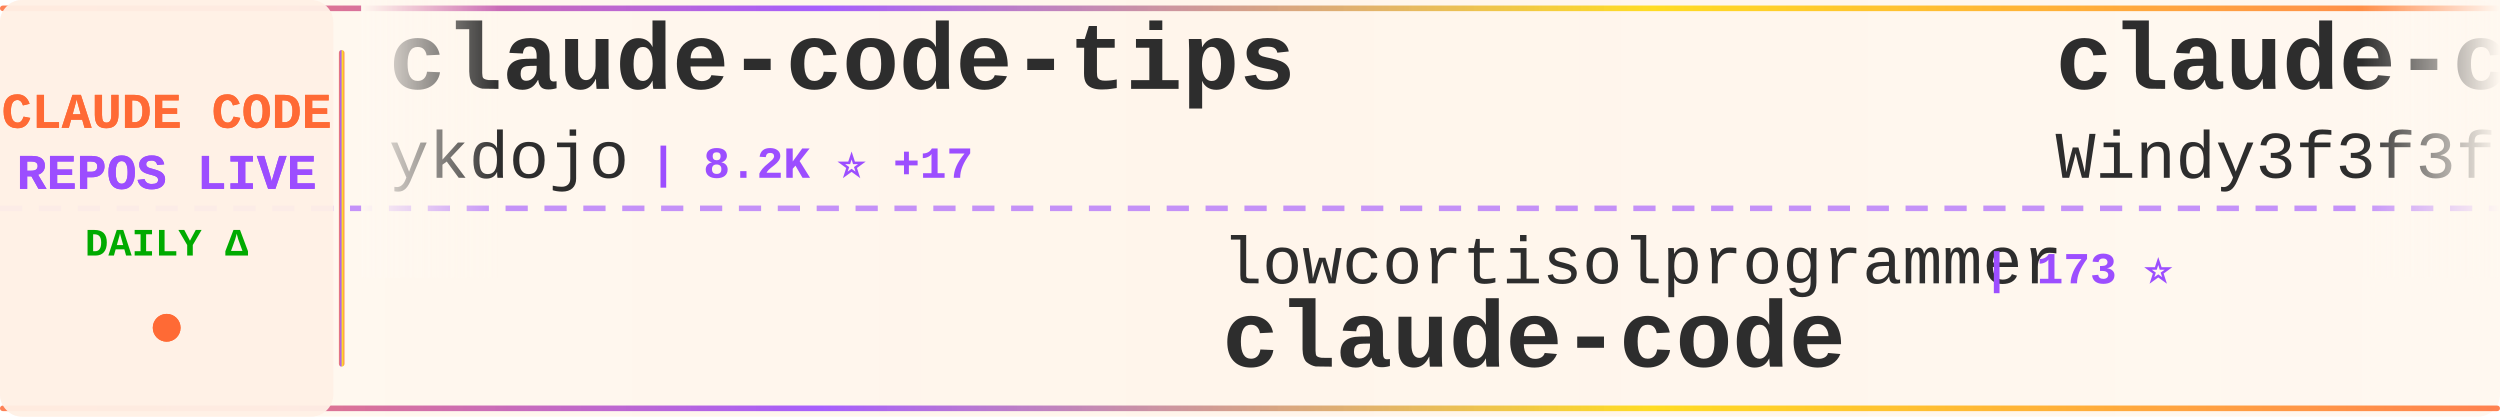
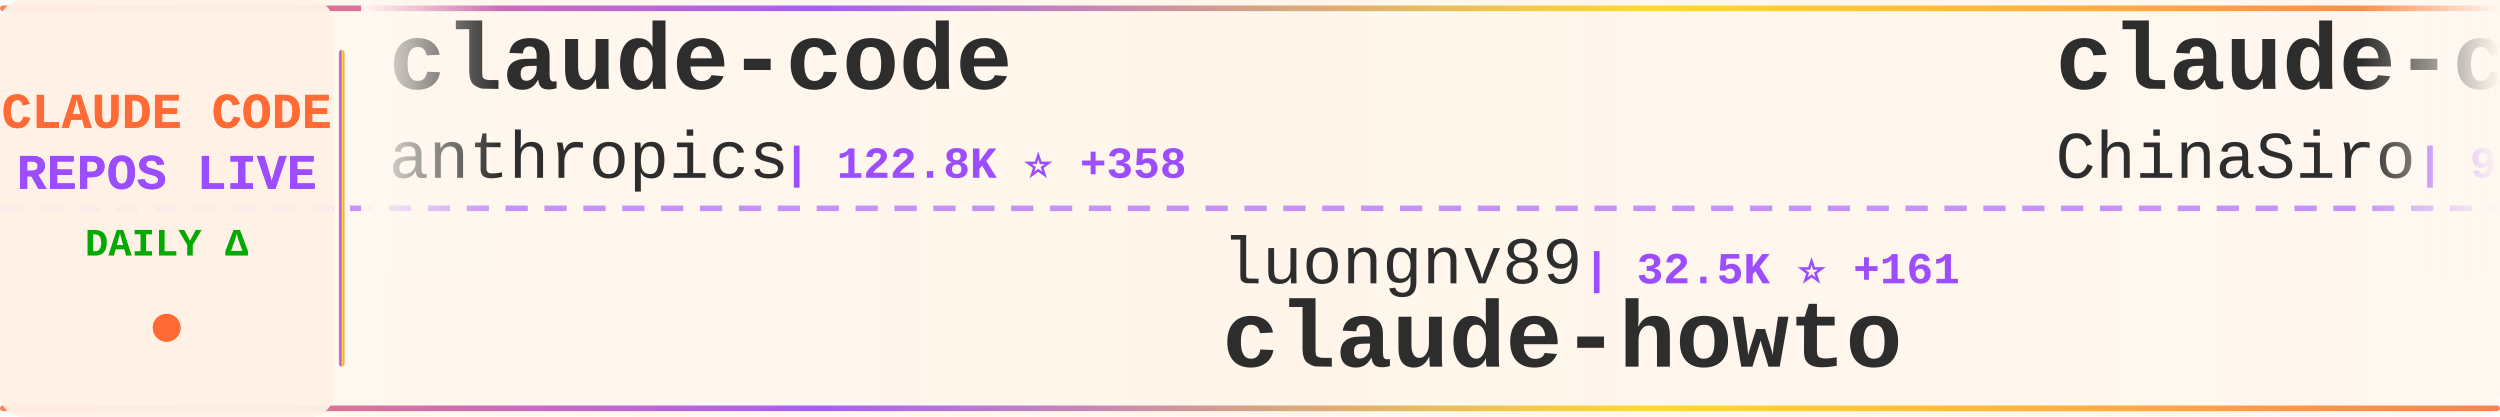
<svg xmlns="http://www.w3.org/2000/svg" width="900" height="150">
  <defs>
    <linearGradient id="tickerBg" x1="0%" y1="0%" x2="100%" y2="0%">
      <stop offset="0%" style="stop-color:#fff8f0;stop-opacity:0.98" />
      <stop offset="50%" style="stop-color:#fff5eb;stop-opacity:1" />
      <stop offset="100%" style="stop-color:#fff8f0;stop-opacity:0.98" />
    </linearGradient>
    <linearGradient id="borderGrad" x1="0%" y1="0%" x2="100%" y2="0%">
      <stop offset="0%" style="stop-color:#FF6B35;stop-opacity:0.85">
        <animate attributeName="stop-opacity" values="0.85;1;0.85" dur="2s" repeatCount="indefinite" />
      </stop>
      <stop offset="33%" style="stop-color:#9C4EFF;stop-opacity:0.9">
        <animate attributeName="stop-opacity" values="0.9;1;0.9" dur="2.2s" repeatCount="indefinite" />
      </stop>
      <stop offset="66%" style="stop-color:#FFD700;stop-opacity:0.85">
        <animate attributeName="stop-opacity" values="0.85;1;0.85" dur="1.8s" repeatCount="indefinite" />
      </stop>
      <stop offset="100%" style="stop-color:#FF6B35;stop-opacity:0.85">
        <animate attributeName="stop-opacity" values="0.85;1;0.85" dur="2s" repeatCount="indefinite" />
      </stop>
    </linearGradient>
    <filter id="textGlow">
      <feGaussianBlur stdDeviation="0.15" result="coloredBlur" />
      <feMerge>
        <feMergeNode in="coloredBlur" />
        <feMergeNode in="SourceGraphic" />
      </feMerge>
    </filter>
    <filter id="metricGlow">
      <feGaussianBlur stdDeviation="0.2" result="coloredBlur" />
      <feMerge>
        <feMergeNode in="coloredBlur" />
        <feMergeNode in="SourceGraphic" />
      </feMerge>
    </filter>
    <linearGradient id="leftFade" x1="0%" y1="0%" x2="100%" y2="0%">
      <stop offset="0%" style="stop-color:#fff8f0;stop-opacity:1" />
      <stop offset="100%" style="stop-color:#fff8f0;stop-opacity:0" />
    </linearGradient>
    <linearGradient id="rightFade" x1="0%" y1="0%" x2="100%" y2="0%">
      <stop offset="0%" style="stop-color:#fff8f0;stop-opacity:0" />
      <stop offset="100%" style="stop-color:#fff8f0;stop-opacity:1" />
    </linearGradient>
  </defs>
  <rect width="900" height="150" fill="url(#tickerBg)" rx="8" />
  <rect x="0" y="2" width="900" height="2" fill="url(#borderGrad)" rx="1" />
  <rect x="0" y="146" width="900" height="2" fill="url(#borderGrad)" rx="1" />
  <line x1="0" y1="75" x2="900" y2="75" stroke="#9C4EFF" stroke-width="2" stroke-dasharray="8 6" opacity="0.6" />
  <rect x="0" y="0" width="120" height="150" fill="#fff0e6" opacity="0.95" rx="8" />
  <text x="60" y="46" font-family="'Courier New', monospace" font-size="18" font-weight="bold" fill="#FF6B35" text-anchor="middle" filter="url(#textGlow)">
    CLAUDE CODE
  </text>
  <text x="60" y="68" font-family="'Courier New', monospace" font-size="18" font-weight="bold" fill="#9C4EFF" text-anchor="middle" filter="url(#textGlow)">
    REPOS LIVE
  </text>
  <text x="60" y="92" font-family="'Courier New', monospace" font-size="14" font-weight="bold" fill="#00aa00" text-anchor="middle">
    DAILY Δ
  </text>
  <circle cx="60" cy="118" r="5" fill="#FF6B35" filter="url(#metricGlow)">
    <animate attributeName="r" values="4;6;4" dur="1.5s" repeatCount="indefinite" />
    <animate attributeName="opacity" values="0.6;1;0.6" dur="1.5s" repeatCount="indefinite" />
  </circle>
  <rect x="122" y="18" width="2" height="114" fill="url(#borderGrad)" rx="1" />
  <clipPath id="tickerClip">
    <rect x="130" y="0" width="770" height="150" />
  </clipPath>
  <g clip-path="url(#tickerClip)">
    <g id="tickerItems">
      <animateTransform attributeName="transform" attributeType="XML" type="translate" from="0 0" to="-3000 0" dur="54s" repeatCount="indefinite" />
      <g transform="translate(0, 0)">
-         <text x="140" y="32" font-family="'Courier New', monospace" font-size="34" font-weight="bold" fill="#2d2d2d">claude-code-tips</text>
-         <text x="140" y="64" font-family="'Courier New', monospace" font-size="24" font-weight="normal" fill="#2d2d2d" opacity="1.0">ykdojo</text>
-         <text x="234" y="64" font-family="'Courier New', monospace" font-size="16" font-weight="bold" fill="#9C4EFF"> | 8.2K ⭐ +17</text>
+         <text x="140" y="32" font-family="'Courier New', monospace" font-size="34" font-weight="bold" fill="#2d2d2d">claude-code</text>
+         <text x="140" y="64" font-family="'Courier New', monospace" font-size="24" font-weight="normal" fill="#2d2d2d" opacity="1.0">anthropics</text>
+         <text x="282" y="64" font-family="'Courier New', monospace" font-size="16" font-weight="bold" fill="#9C4EFF"> | 122.8K ⭐ +358</text>
      </g>
      <g transform="translate(300, 0)">
-         <text x="140" y="102" font-family="'Courier New', monospace" font-size="24" font-weight="normal" fill="#2d2d2d" opacity="1.0">lowcortisolprogrammer</text>
-         <text x="414" y="102" font-family="'Courier New', monospace" font-size="16" font-weight="bold" fill="#9C4EFF"> | 173 ⭐</text>
-         <text x="140" y="132" font-family="'Courier New', monospace" font-size="34" font-weight="bold" fill="#2d2d2d">claude-code</text>
+         <text x="140" y="102" font-family="'Courier New', monospace" font-size="24" font-weight="normal" fill="#2d2d2d" opacity="1.0">luongnv89</text>
+         <text x="270" y="102" font-family="'Courier New', monospace" font-size="16" font-weight="bold" fill="#9C4EFF"> | 32.5K ⭐ +161</text>
+         <text x="140" y="132" font-family="'Courier New', monospace" font-size="34" font-weight="bold" fill="#2d2d2d">claude-howto</text>
      </g>
      <g transform="translate(600, 0)">
-         <text x="140" y="32" font-family="'Courier New', monospace" font-size="34" font-weight="bold" fill="#2d2d2d">claude-code-from-scratch</text>
-         <text x="140" y="64" font-family="'Courier New', monospace" font-size="24" font-weight="normal" fill="#2d2d2d" opacity="1.0">Windy3f3f3f3f</text>
-         <text x="318" y="64" font-family="'Courier New', monospace" font-size="16" font-weight="bold" fill="#9C4EFF"> | 1.2K ⭐ +11</text>
+         <text x="140" y="32" font-family="'Courier New', monospace" font-size="34" font-weight="bold" fill="#2d2d2d">claude-code-sourcemap</text>
+         <text x="140" y="64" font-family="'Courier New', monospace" font-size="24" font-weight="normal" fill="#2d2d2d" opacity="1.0">ChinaSiro</text>
+         <text x="270" y="64" font-family="'Courier New', monospace" font-size="16" font-weight="bold" fill="#9C4EFF"> | 9.2K ⭐ +14</text>
      </g>
      <g transform="translate(900, 0)">
-         <text x="140" y="102" font-family="'Courier New', monospace" font-size="24" font-weight="normal" fill="#2d2d2d" opacity="1.0">router-for-me</text>
-         <text x="318" y="102" font-family="'Courier New', monospace" font-size="16" font-weight="bold" fill="#9C4EFF"> | 32.2K ⭐ +281</text>
-         <text x="140" y="132" font-family="'Courier New', monospace" font-size="34" font-weight="bold" fill="#2d2d2d">CLIProxyAPI</text>
+         <text x="140" y="102" font-family="'Courier New', monospace" font-size="24" font-weight="normal" fill="#2d2d2d" opacity="1.0">luyao618</text>
+         <text x="258" y="102" font-family="'Courier New', monospace" font-size="16" font-weight="bold" fill="#9C4EFF"> | 1.4K ⭐ +7</text>
+         <text x="140" y="132" font-family="'Courier New', monospace" font-size="34" font-weight="bold" fill="#2d2d2d">Claude-Code-Source-Study</text>
      </g>
      <g transform="translate(1200, 0)">
-         <text x="140" y="32" font-family="'Courier New', monospace" font-size="34" font-weight="bold" fill="#2d2d2d">Claude-Code-Usage-Monito...</text>
-         <text x="140" y="64" font-family="'Courier New', monospace" font-size="24" font-weight="normal" fill="#2d2d2d" opacity="1.0">Maciek-roboblog</text>
-         <text x="342" y="64" font-family="'Courier New', monospace" font-size="16" font-weight="bold" fill="#9C4EFF"> | 8.0K ⭐ +11</text>
+         <text x="140" y="32" font-family="'Courier New', monospace" font-size="34" font-weight="bold" fill="#2d2d2d">andrej-karpathy-skills</text>
+         <text x="140" y="64" font-family="'Courier New', monospace" font-size="24" font-weight="normal" fill="#2d2d2d" opacity="1.0">forrestchang</text>
+         <text x="306" y="64" font-family="'Courier New', monospace" font-size="16" font-weight="bold" fill="#9C4EFF"> | 126.5K ⭐ +1.7K</text>
      </g>
      <g transform="translate(1500, 0)">
-         <text x="140" y="102" font-family="'Courier New', monospace" font-size="24" font-weight="normal" fill="#2d2d2d" opacity="1.0">ding113</text>
-         <text x="246" y="102" font-family="'Courier New', monospace" font-size="16" font-weight="bold" fill="#9C4EFF"> | 2.8K ⭐ +11</text>
-         <text x="140" y="132" font-family="'Courier New', monospace" font-size="34" font-weight="bold" fill="#2d2d2d">claude-code-hub</text>
+         <text x="140" y="102" font-family="'Courier New', monospace" font-size="24" font-weight="normal" fill="#2d2d2d" opacity="1.0">chauncygu</text>
+         <text x="270" y="102" font-family="'Courier New', monospace" font-size="16" font-weight="bold" fill="#9C4EFF"> | 2.4K ⭐ +9</text>
+         <text x="140" y="132" font-family="'Courier New', monospace" font-size="34" font-weight="bold" fill="#2d2d2d">collection-claude-code-s...</text>
      </g>
      <g transform="translate(1800, 0)">
-         <text x="140" y="32" font-family="'Courier New', monospace" font-size="34" font-weight="bold" fill="#2d2d2d">claude-code-templates</text>
-         <text x="140" y="64" font-family="'Courier New', monospace" font-size="24" font-weight="normal" fill="#2d2d2d" opacity="1.0">davila7</text>
-         <text x="246" y="64" font-family="'Courier New', monospace" font-size="16" font-weight="bold" fill="#9C4EFF"> | 27.2K ⭐ +49</text>
+         <text x="140" y="32" font-family="'Courier New', monospace" font-size="34" font-weight="bold" fill="#2d2d2d">claude-skills</text>
+         <text x="140" y="64" font-family="'Courier New', monospace" font-size="24" font-weight="normal" fill="#2d2d2d" opacity="1.0">alirezarezvani</text>
+         <text x="330" y="64" font-family="'Courier New', monospace" font-size="16" font-weight="bold" fill="#9C4EFF"> | 14.5K ⭐ +113</text>
      </g>
      <g transform="translate(2100, 0)">
-         <text x="140" y="102" font-family="'Courier New', monospace" font-size="24" font-weight="normal" fill="#2d2d2d" opacity="1.0">Alishahryar1</text>
-         <text x="306" y="102" font-family="'Courier New', monospace" font-size="16" font-weight="bold" fill="#9C4EFF"> | 23.9K ⭐ +297</text>
-         <text x="140" y="132" font-family="'Courier New', monospace" font-size="34" font-weight="bold" fill="#2d2d2d">free-claude-code</text>
+         <text x="140" y="102" font-family="'Courier New', monospace" font-size="24" font-weight="normal" fill="#2d2d2d" opacity="1.0">anthropics</text>
+         <text x="282" y="102" font-family="'Courier New', monospace" font-size="16" font-weight="bold" fill="#9C4EFF"> | 7.5K ⭐ +19</text>
+         <text x="140" y="132" font-family="'Courier New', monospace" font-size="34" font-weight="bold" fill="#2d2d2d">claude-code-action</text>
      </g>
      <g transform="translate(2400, 0)">
-         <text x="140" y="32" font-family="'Courier New', monospace" font-size="34" font-weight="bold" fill="#2d2d2d">claude-code-reverse</text>
-         <text x="140" y="64" font-family="'Courier New', monospace" font-size="24" font-weight="normal" fill="#2d2d2d" opacity="1.0">Yuyz0112</text>
-         <text x="258" y="64" font-family="'Courier New', monospace" font-size="16" font-weight="bold" fill="#9C4EFF"> | 2.4K ⭐ +1</text>
+         <text x="140" y="32" font-family="'Courier New', monospace" font-size="34" font-weight="bold" fill="#2d2d2d">claude-code-rust</text>
+         <text x="140" y="64" font-family="'Courier New', monospace" font-size="24" font-weight="normal" fill="#2d2d2d" opacity="1.0">lorryjovens-hub</text>
+         <text x="342" y="64" font-family="'Courier New', monospace" font-size="16" font-weight="bold" fill="#9C4EFF"> | 1.6K ⭐ +8</text>
      </g>
      <g transform="translate(2700, 0)">
-         <text x="140" y="102" font-family="'Courier New', monospace" font-size="24" font-weight="normal" fill="#2d2d2d" opacity="1.0">huangserva</text>
-         <text x="282" y="102" font-family="'Courier New', monospace" font-size="16" font-weight="bold" fill="#9C4EFF"> | 579 ⭐ +2</text>
-         <text x="140" y="132" font-family="'Courier New', monospace" font-size="34" font-weight="bold" fill="#2d2d2d">claude-code-cli</text>
+         <text x="140" y="102" font-family="'Courier New', monospace" font-size="24" font-weight="normal" fill="#2d2d2d" opacity="1.0">lst97</text>
+         <text x="222" y="102" font-family="'Courier New', monospace" font-size="16" font-weight="bold" fill="#9C4EFF"> | 1.6K ⭐ +2</text>
+         <text x="140" y="132" font-family="'Courier New', monospace" font-size="34" font-weight="bold" fill="#2d2d2d">claude-code-sub-agents</text>
      </g>
      <g transform="translate(3000, 0)">
-         <text x="140" y="32" font-family="'Courier New', monospace" font-size="34" font-weight="bold" fill="#2d2d2d">claude-code-tips</text>
-         <text x="140" y="64" font-family="'Courier New', monospace" font-size="24" font-weight="normal" fill="#2d2d2d" opacity="1.0">ykdojo</text>
-         <text x="234" y="64" font-family="'Courier New', monospace" font-size="16" font-weight="bold" fill="#9C4EFF"> | 8.2K ⭐ +17</text>
+         <text x="140" y="32" font-family="'Courier New', monospace" font-size="34" font-weight="bold" fill="#2d2d2d">claude-code</text>
+         <text x="140" y="64" font-family="'Courier New', monospace" font-size="24" font-weight="normal" fill="#2d2d2d" opacity="1.0">anthropics</text>
+         <text x="282" y="64" font-family="'Courier New', monospace" font-size="16" font-weight="bold" fill="#9C4EFF"> | 122.8K ⭐ +358</text>
      </g>
      <g transform="translate(3300, 0)">
-         <text x="140" y="102" font-family="'Courier New', monospace" font-size="24" font-weight="normal" fill="#2d2d2d" opacity="1.0">lowcortisolprogrammer</text>
-         <text x="414" y="102" font-family="'Courier New', monospace" font-size="16" font-weight="bold" fill="#9C4EFF"> | 173 ⭐</text>
-         <text x="140" y="132" font-family="'Courier New', monospace" font-size="34" font-weight="bold" fill="#2d2d2d">claude-code</text>
+         <text x="140" y="102" font-family="'Courier New', monospace" font-size="24" font-weight="normal" fill="#2d2d2d" opacity="1.0">luongnv89</text>
+         <text x="270" y="102" font-family="'Courier New', monospace" font-size="16" font-weight="bold" fill="#9C4EFF"> | 32.5K ⭐ +161</text>
+         <text x="140" y="132" font-family="'Courier New', monospace" font-size="34" font-weight="bold" fill="#2d2d2d">claude-howto</text>
      </g>
      <g transform="translate(3600, 0)">
-         <text x="140" y="32" font-family="'Courier New', monospace" font-size="34" font-weight="bold" fill="#2d2d2d">claude-code-from-scratch</text>
-         <text x="140" y="64" font-family="'Courier New', monospace" font-size="24" font-weight="normal" fill="#2d2d2d" opacity="1.0">Windy3f3f3f3f</text>
-         <text x="318" y="64" font-family="'Courier New', monospace" font-size="16" font-weight="bold" fill="#9C4EFF"> | 1.2K ⭐ +11</text>
+         <text x="140" y="32" font-family="'Courier New', monospace" font-size="34" font-weight="bold" fill="#2d2d2d">claude-code-sourcemap</text>
+         <text x="140" y="64" font-family="'Courier New', monospace" font-size="24" font-weight="normal" fill="#2d2d2d" opacity="1.0">ChinaSiro</text>
+         <text x="270" y="64" font-family="'Courier New', monospace" font-size="16" font-weight="bold" fill="#9C4EFF"> | 9.2K ⭐ +14</text>
      </g>
      <g transform="translate(3900, 0)">
-         <text x="140" y="102" font-family="'Courier New', monospace" font-size="24" font-weight="normal" fill="#2d2d2d" opacity="1.0">router-for-me</text>
-         <text x="318" y="102" font-family="'Courier New', monospace" font-size="16" font-weight="bold" fill="#9C4EFF"> | 32.2K ⭐ +281</text>
-         <text x="140" y="132" font-family="'Courier New', monospace" font-size="34" font-weight="bold" fill="#2d2d2d">CLIProxyAPI</text>
+         <text x="140" y="102" font-family="'Courier New', monospace" font-size="24" font-weight="normal" fill="#2d2d2d" opacity="1.0">luyao618</text>
+         <text x="258" y="102" font-family="'Courier New', monospace" font-size="16" font-weight="bold" fill="#9C4EFF"> | 1.4K ⭐ +7</text>
+         <text x="140" y="132" font-family="'Courier New', monospace" font-size="34" font-weight="bold" fill="#2d2d2d">Claude-Code-Source-Study</text>
      </g>
    </g>
  </g>
  <rect x="130" y="0" width="50" height="100" fill="url(#leftFade)" />
  <rect x="850" y="0" width="50" height="100" fill="url(#rightFade)" />
</svg>
